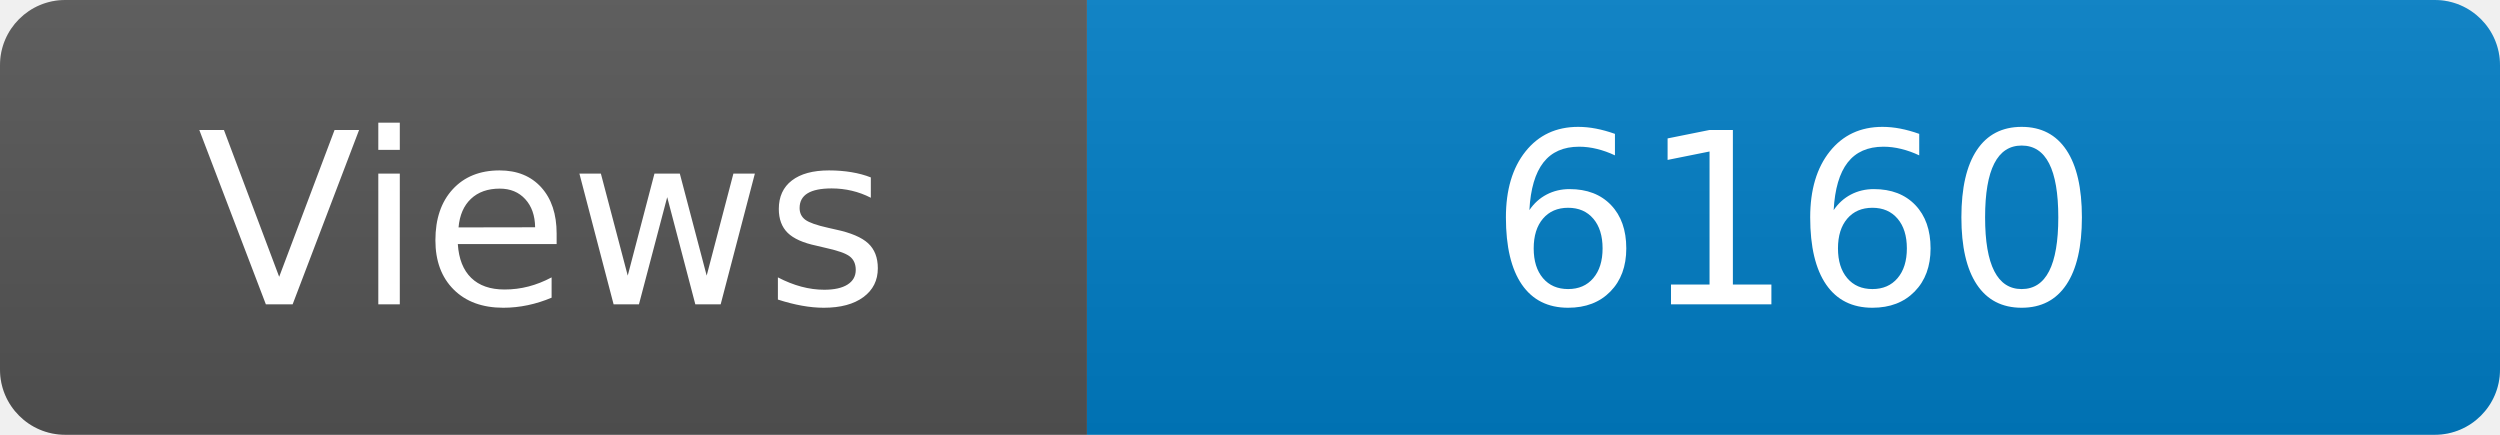
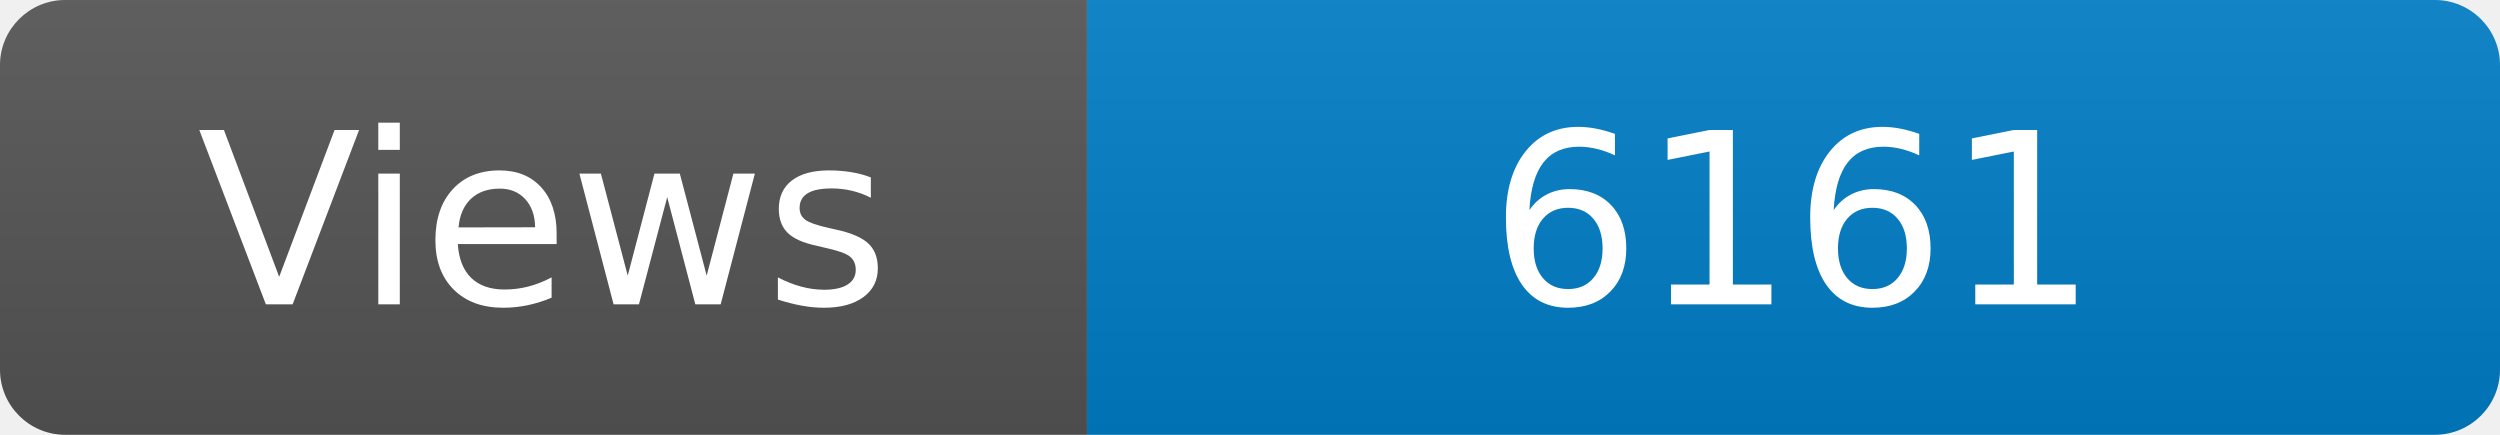
<svg xmlns="http://www.w3.org/2000/svg" width="115" height="20" role="img" aria-label="Maintained?: yes">
  <linearGradient id="s" x2="0" y2="100%">
    <stop offset="0" stop-color="#bbb" stop-opacity=".1" />
    <stop offset="1" stop-opacity=".1" />
  </linearGradient>
  <clipPath id="r">
    <rect width="115" height="20" rx="3" fill="#fff" />
  </clipPath>
  <g clip-path="url(#r)">
    <rect width="50" height="20" fill="#555" />
    <rect x="50" width="160" height="20" fill="#007ec6" />
    <rect width="115" height="20" fill="url(#s)" />
  </g>
  <g fill="#fff" text-anchor="middle" font-family="Verdana,Geneva,DejaVu Sans,sans-serif" font-size="110">
    <text x="250" y="140" transform="scale(.1)" fill="#fff">Views</text>
-     <text x="825" y="140" transform="scale(.1)" fill="#fff">6160</text>
+     <text x="825" y="140" transform="scale(.1)" fill="#fff">6161</text>
  </g>
</svg>
